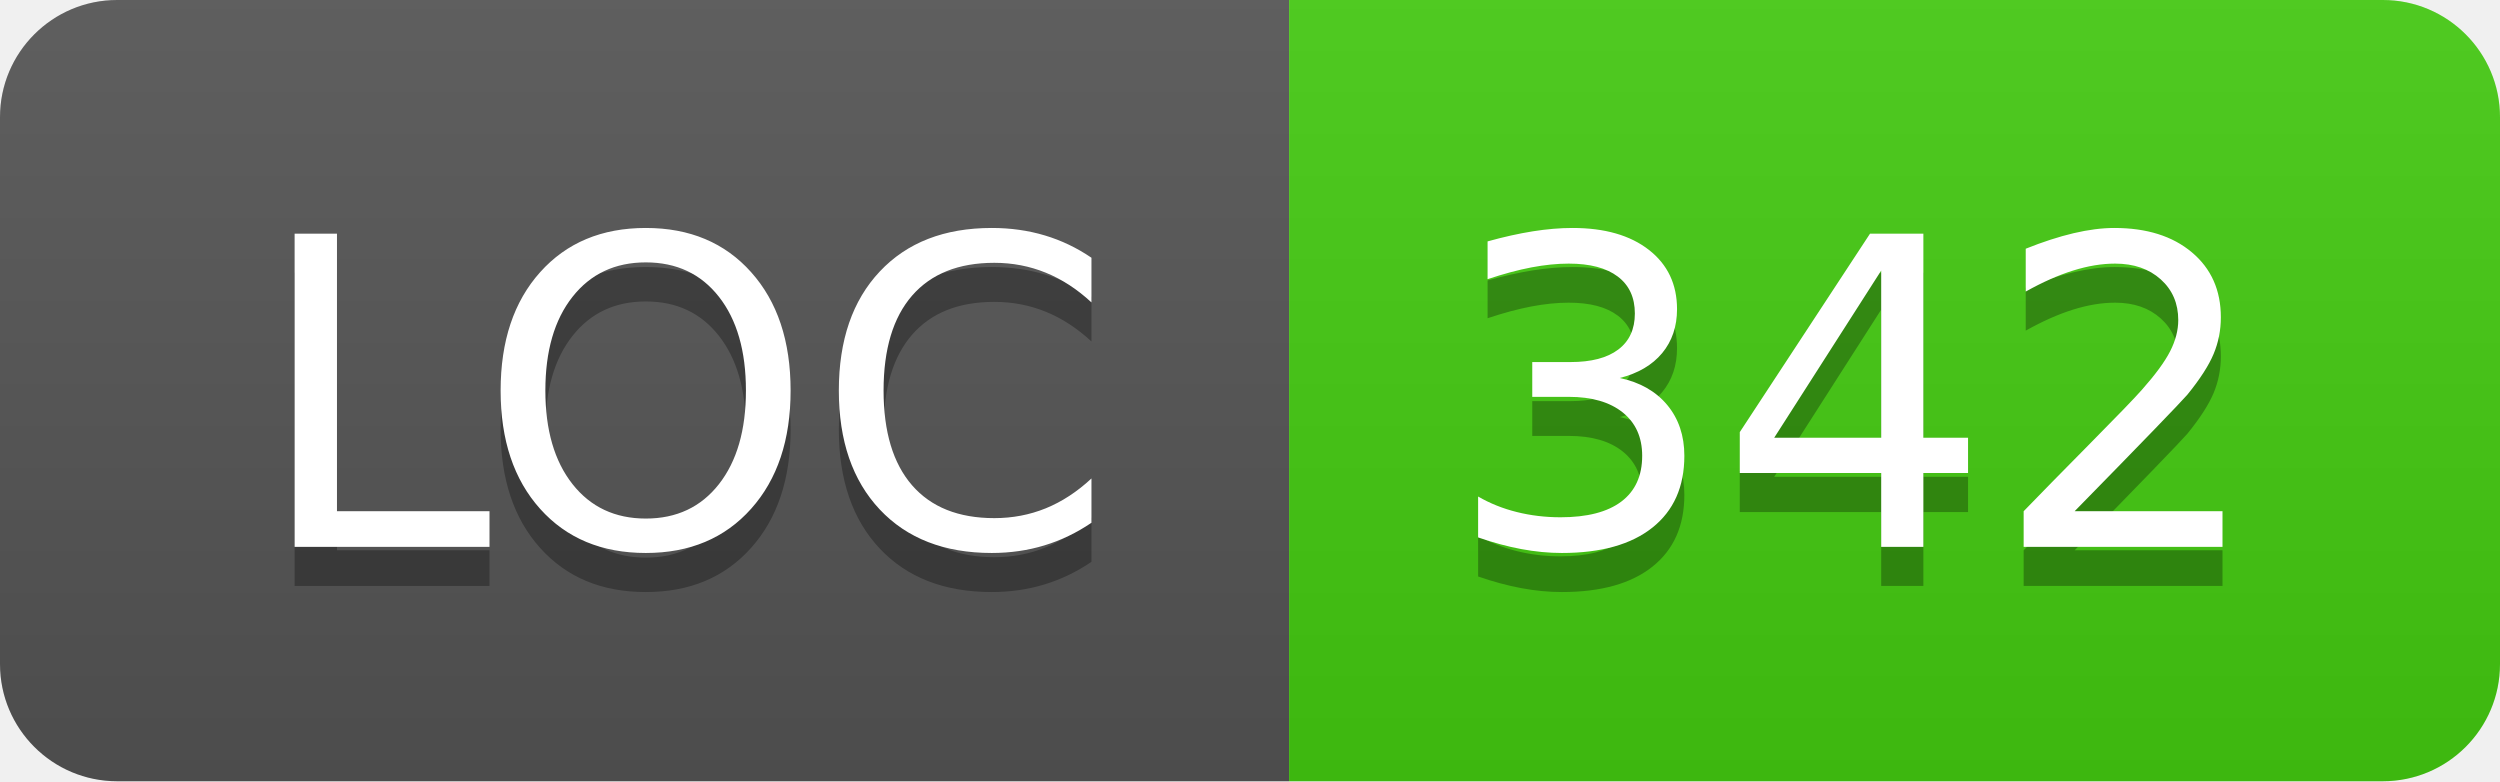
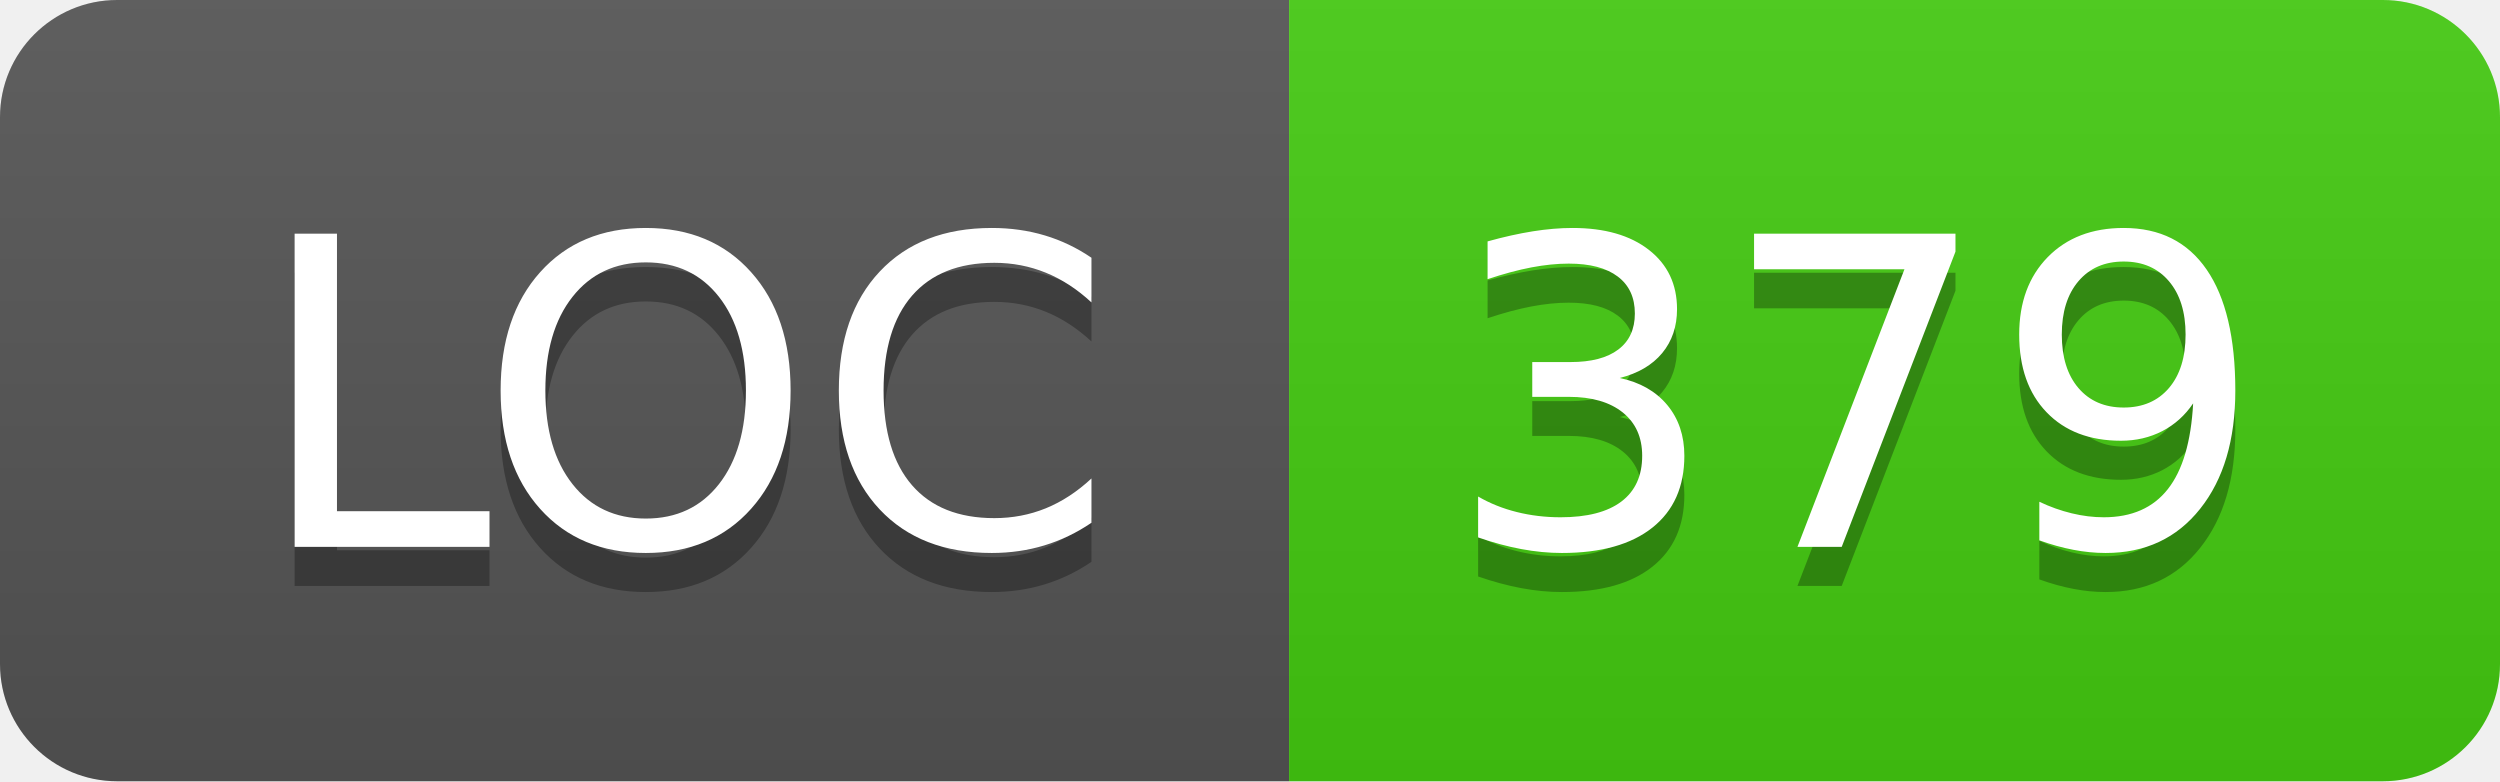
- <svg xmlns="http://www.w3.org/2000/svg" width="64" height="20" role="img" aria-label="LOC: 342">
+ <svg xmlns="http://www.w3.org/2000/svg" width="64" height="20" role="img" aria-label="LOC: 379">
  <linearGradient id="s" x2="0" y2="100%">
    <stop offset="0" stop-color="#bbb" stop-opacity=".1" />
    <stop offset="1" stop-opacity=".1" />
  </linearGradient>
  <clipPath id="r">
    <rect width="64" height="20" rx="3" fill="#fff" />
  </clipPath>
  <g clip-path="url(#r)">
    <rect width="33" height="20" fill="#555" />
    <rect x="33" width="31" height="20" fill="#4c1" />
    <rect width="64" height="20" fill="url(#s)" />
  </g>
  <g fill="#fff" text-anchor="middle" font-family="Verdana,Geneva,DejaVu Sans,sans-serif" text-rendering="geometricPrecision" font-size="110">
    <text aria-hidden="true" x="175" y="150" fill="#010101" fill-opacity=".3" transform="scale(.1)" textLength="230">LOC</text>
    <text x="175" y="140" transform="scale(.1)" fill="#fff" textLength="230">LOC</text>
-     <text aria-hidden="true" x="475" y="150" fill="#010101" fill-opacity=".3" transform="scale(.1)" textLength="210">342</text>
-     <text x="475" y="140" transform="scale(.1)" fill="#fff" textLength="210">342</text>
+     <text aria-hidden="true" x="475" y="150" fill="#010101" fill-opacity=".3" transform="scale(.1)" textLength="210">379</text>
+     <text x="475" y="140" transform="scale(.1)" fill="#fff" textLength="210">379</text>
  </g>
</svg>
